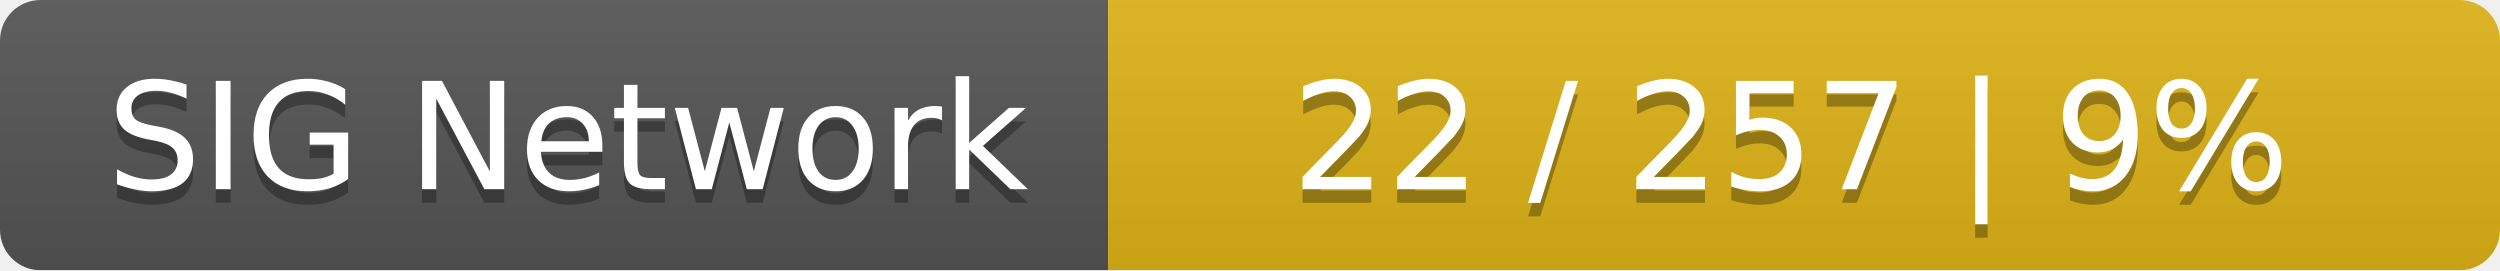
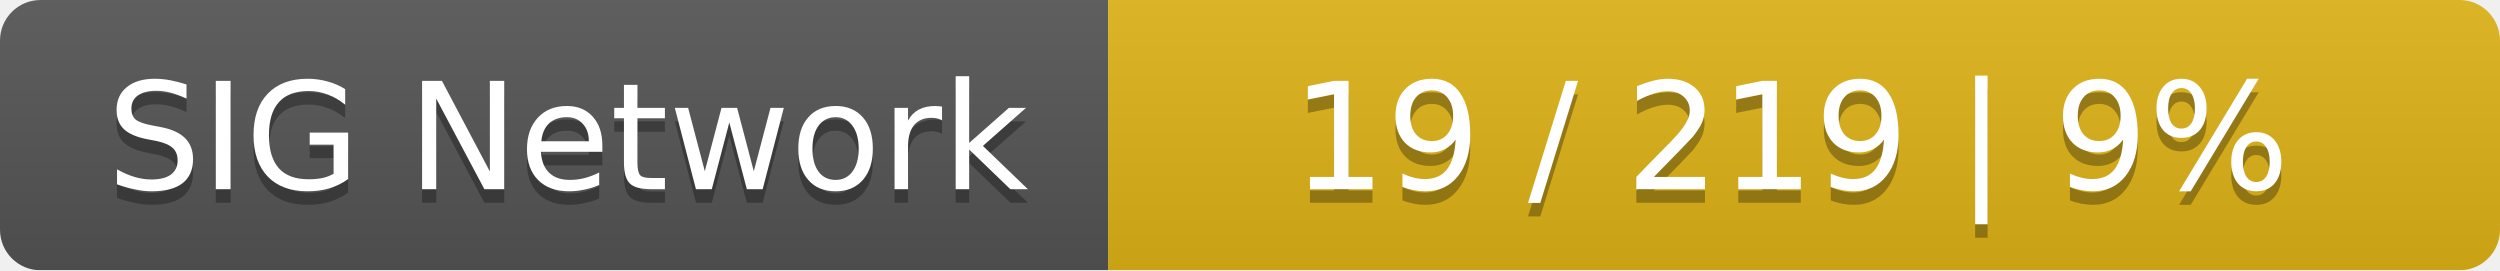
<svg xmlns="http://www.w3.org/2000/svg" width="185" height="20">
  <linearGradient id="smooth" x2="0" y2="100%">
    <stop offset="0" stop-color="#bbb" stop-opacity=".1" />
    <stop offset="1" stop-opacity=".1" />
  </linearGradient>
  <mask id="round">
    <rect width="185" height="20" rx="3" fill="#fff" />
  </mask>
  <g mask="url(#round)">
    <rect width="82" height="20" fill="#555" />
    <rect x="82" width="103" height="20" fill="#dfb317" />
    <rect width="185" height="20" fill="url(#smooth)" />
  </g>
  <g fill="#fff" text-anchor="middle" font-family="DejaVu Sans,Verdana,Geneva,sans-serif" font-size="11">
    <text x="42" y="15" fill="#010101" fill-opacity=".3">SIG Network</text>
    <text x="42" y="14">SIG Network</text>
-     <text x="132.5" y="15" fill="#010101" fill-opacity=".3">22 / 257    |    9%</text>
-     <text x="132.5" y="14">22 / 257    |    9%</text>
+     <text x="132.5" y="15" fill="#010101" fill-opacity=".3">19 / 219    |    9%</text>
+     <text x="132.5" y="14">19 / 219    |    9%</text>
  </g>
</svg>
